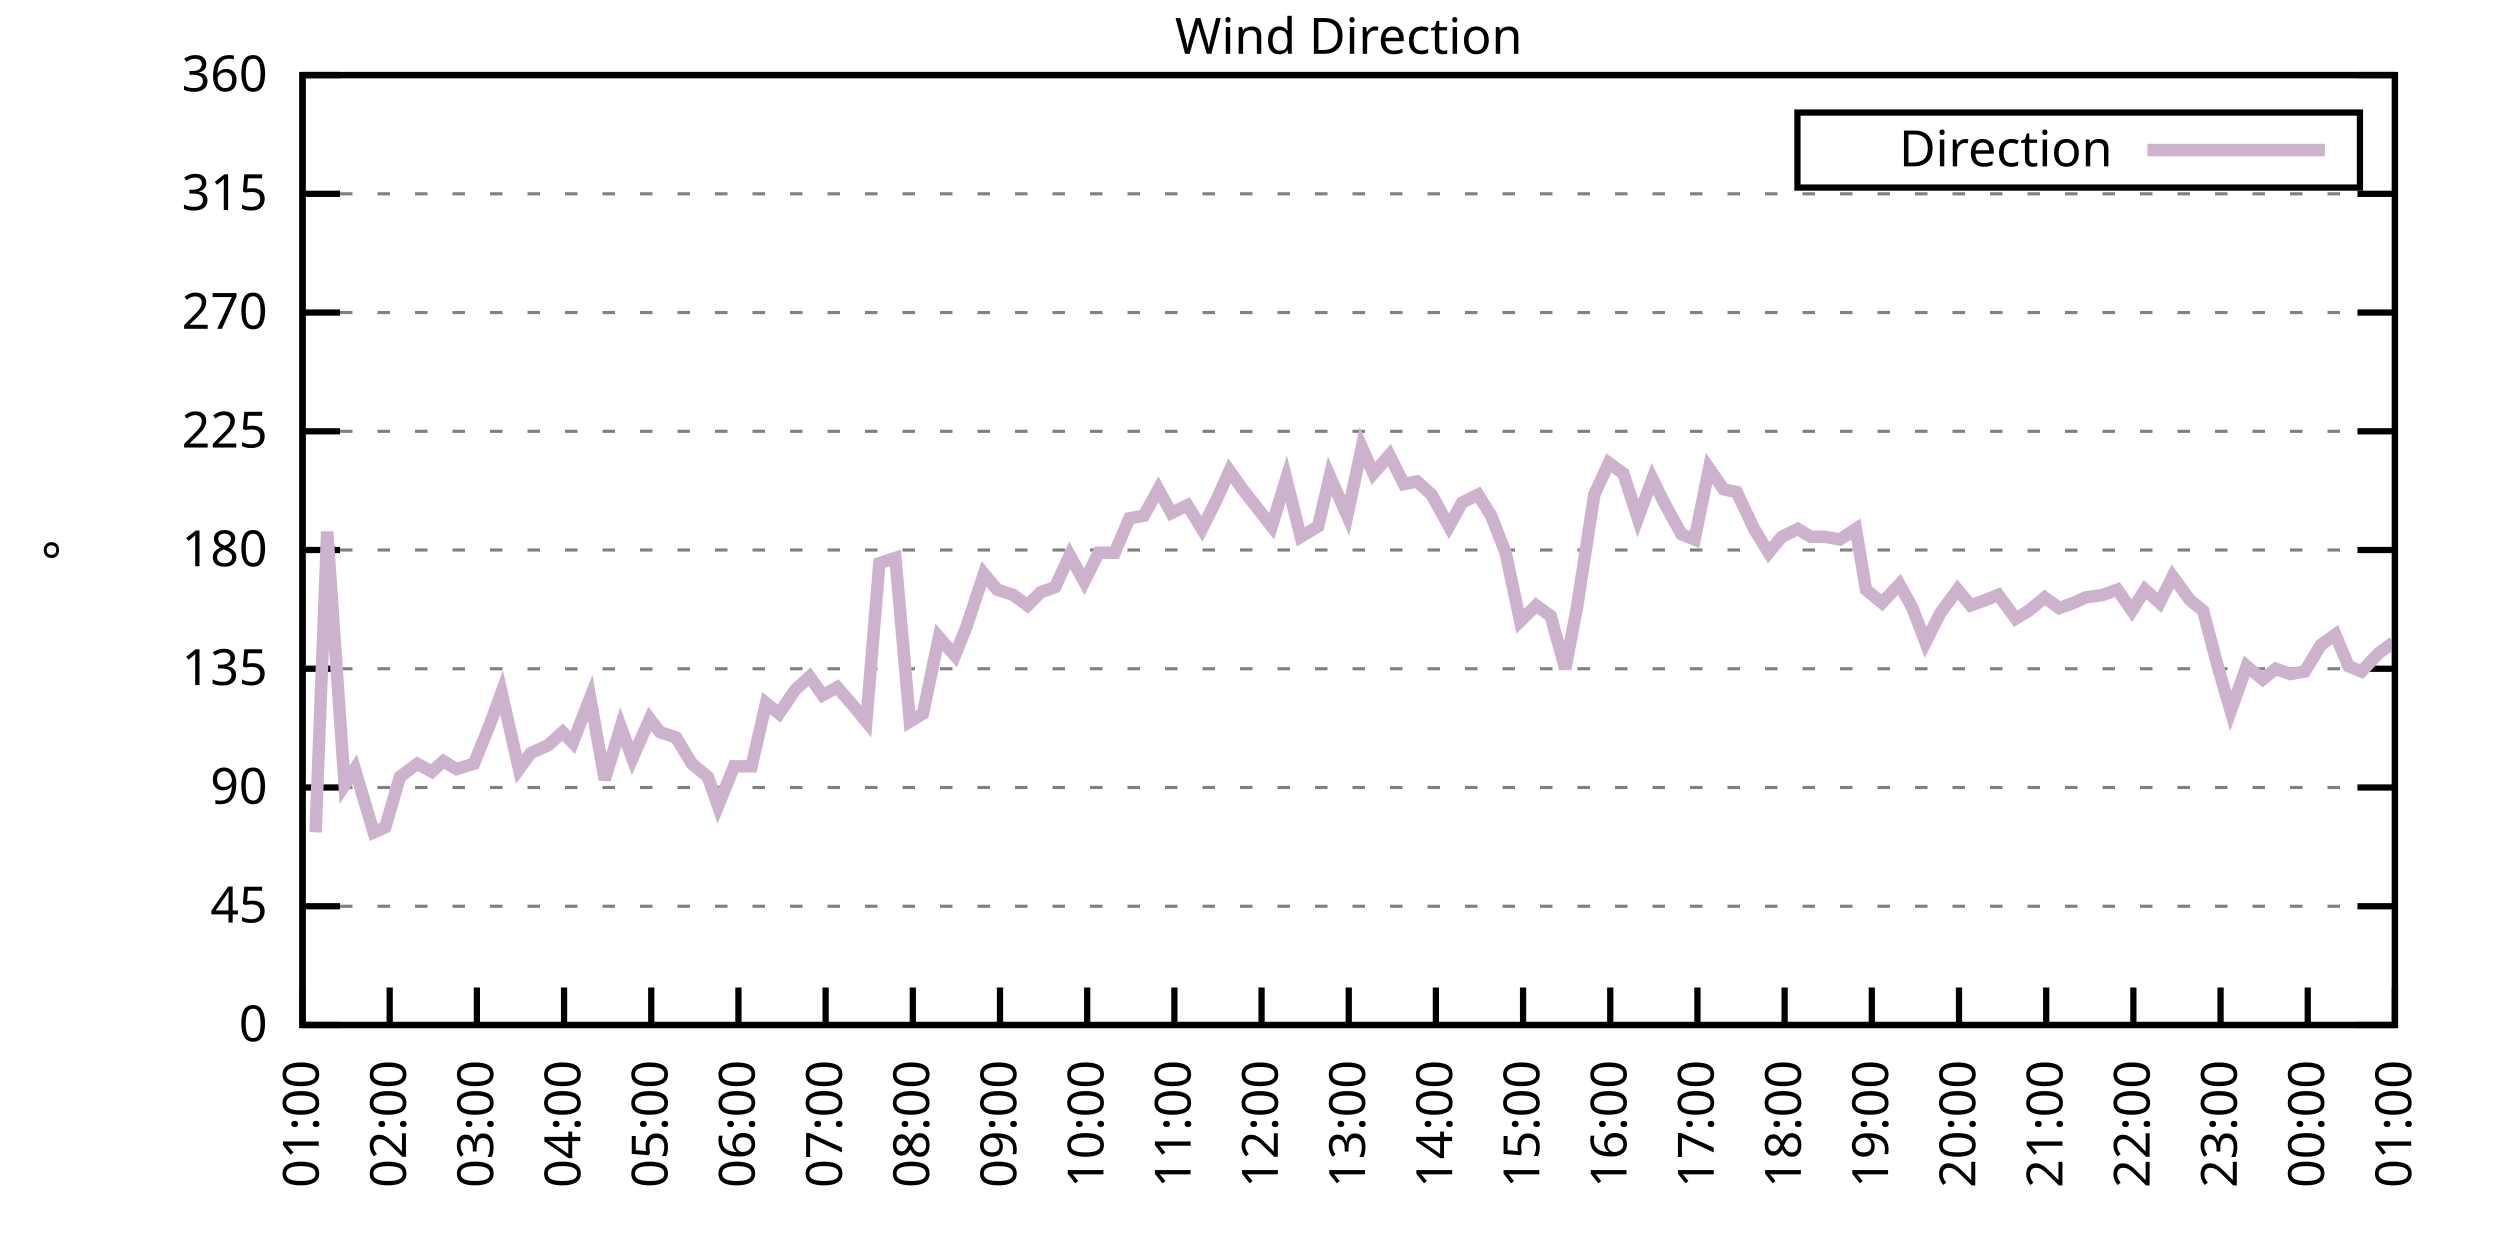
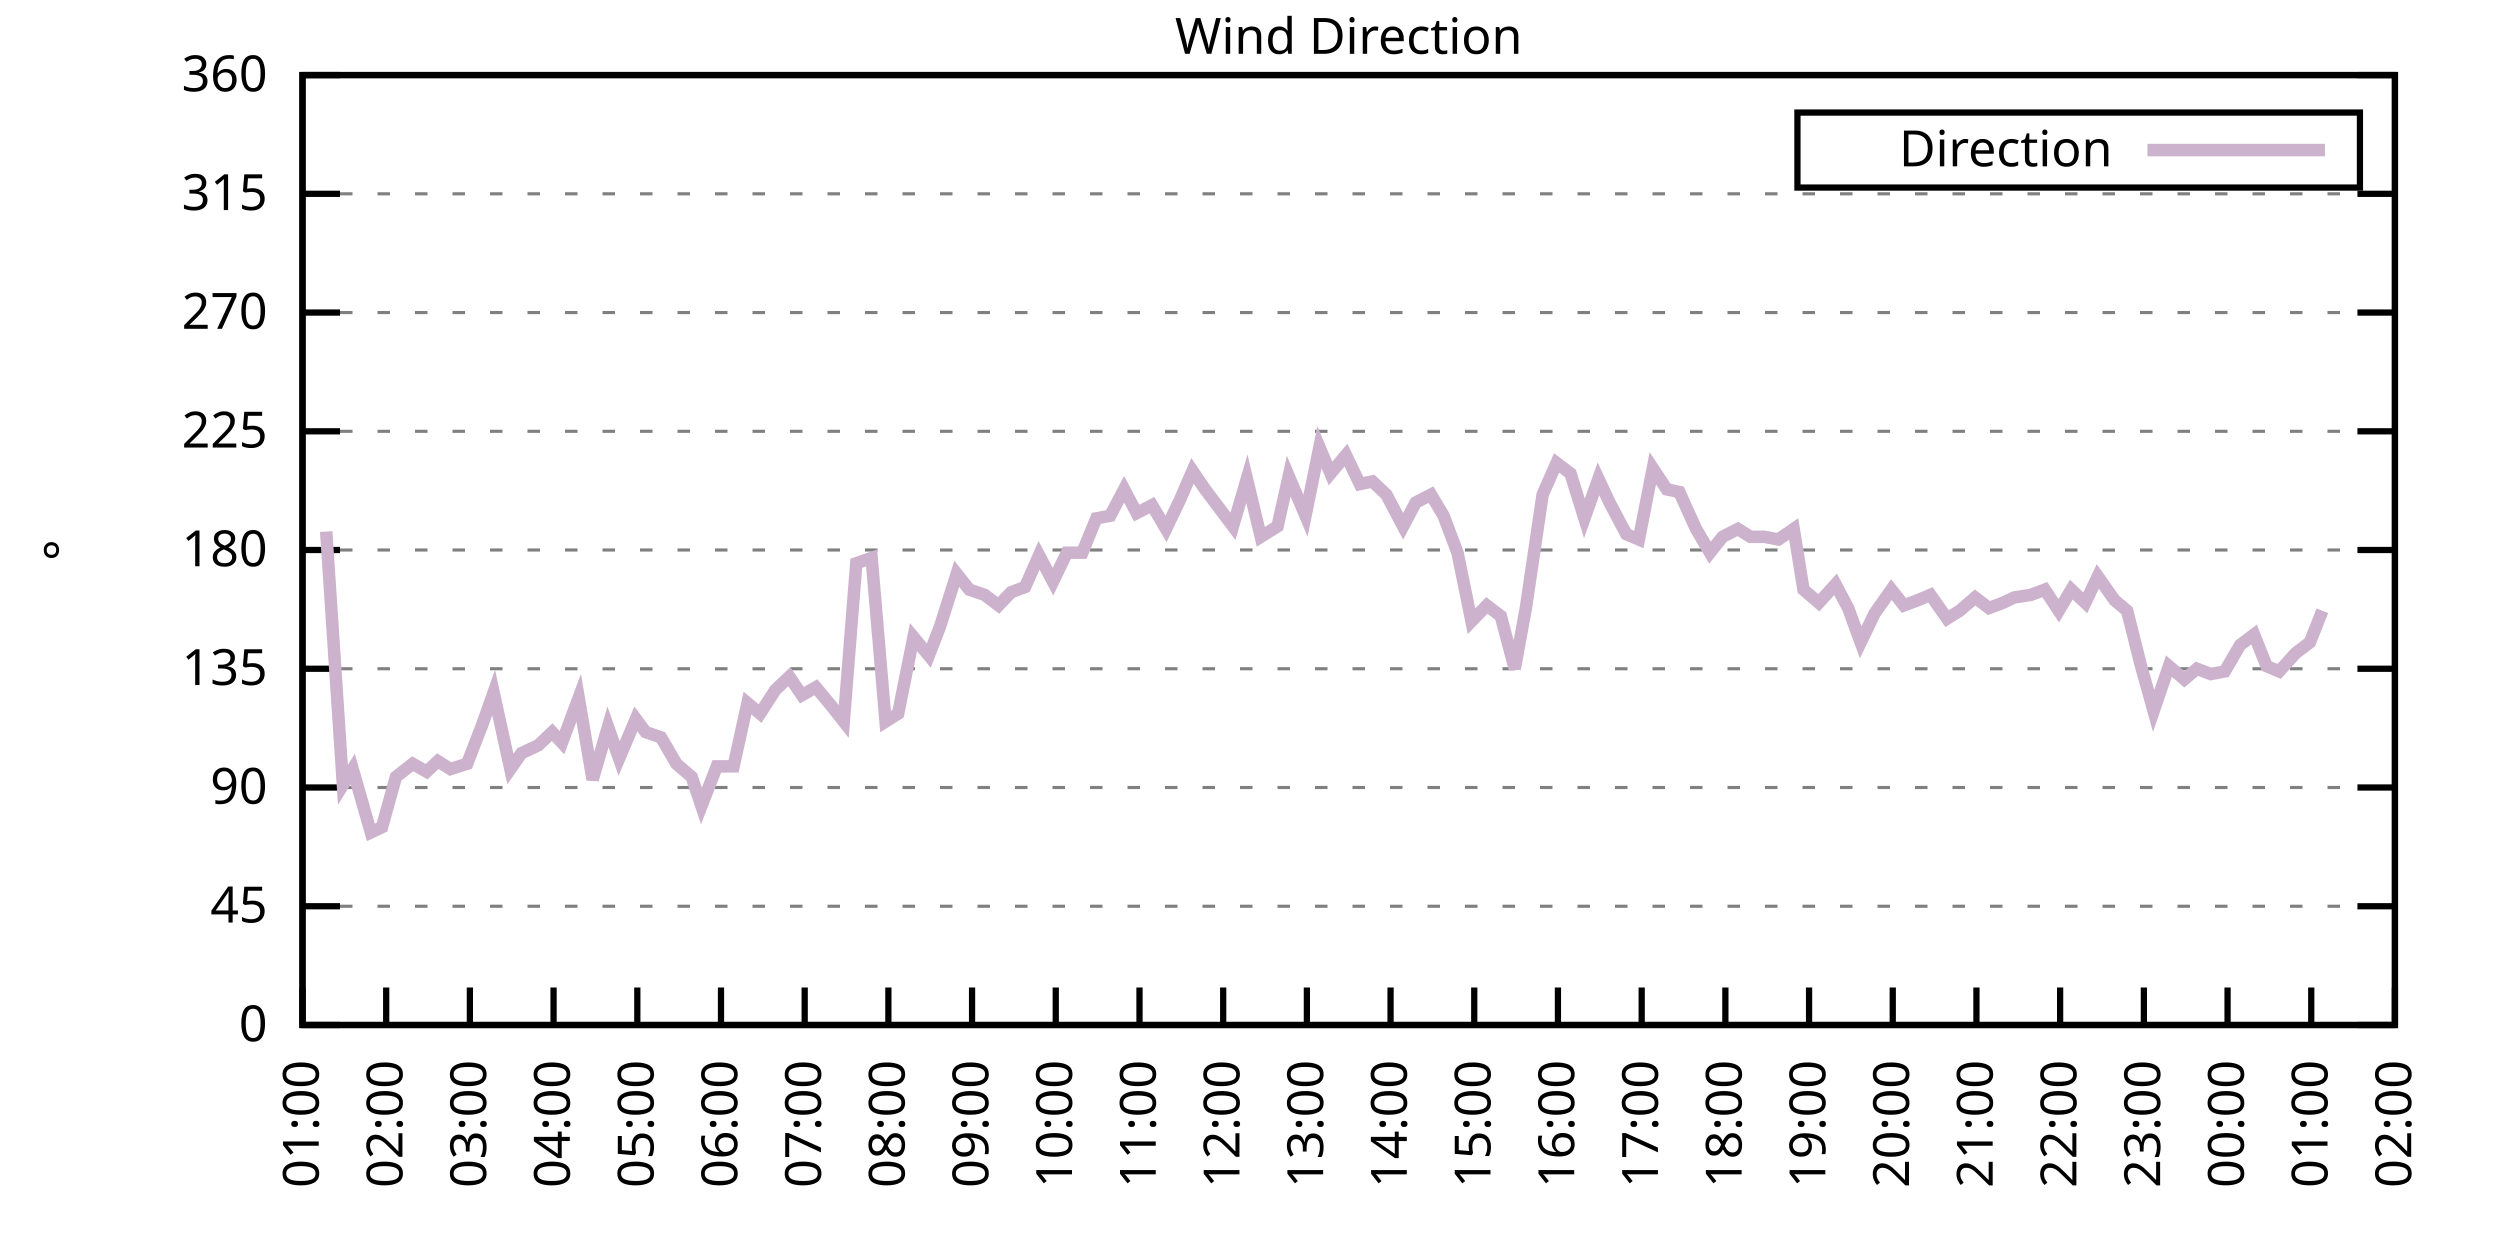
<svg xmlns="http://www.w3.org/2000/svg" xmlns:xlink="http://www.w3.org/1999/xlink" width="400" height="200" viewBox="0 0 400 200">
  <g id="gnuplot_canvas">
    <rect x="0" y="0" width="400" height="200" fill="none" />
    <defs>
      <circle id="gpDot" r="0.5" stroke-width="0.5" stroke="currentColor" />
      <path id="gpPt0" stroke-width="0.333" stroke="currentColor" d="M-1,0 h2 M0,-1 v2" />
      <path id="gpPt1" stroke-width="0.333" stroke="currentColor" d="M-1,-1 L1,1 M1,-1 L-1,1" />
      <path id="gpPt2" stroke-width="0.333" stroke="currentColor" d="M-1,0 L1,0 M0,-1 L0,1 M-1,-1 L1,1 M-1,1 L1,-1" />
      <rect id="gpPt3" stroke-width="0.333" stroke="currentColor" x="-1" y="-1" width="2" height="2" />
      <rect id="gpPt4" stroke-width="0.333" stroke="currentColor" fill="currentColor" x="-1" y="-1" width="2" height="2" />
      <circle id="gpPt5" stroke-width="0.333" stroke="currentColor" cx="0" cy="0" r="1" />
      <use xlink:href="#gpPt5" id="gpPt6" fill="currentColor" stroke="none" />
      <path id="gpPt7" stroke-width="0.333" stroke="currentColor" d="M0,-1.33 L-1.33,0.67 L1.33,0.67 z" />
      <use xlink:href="#gpPt7" id="gpPt8" fill="currentColor" stroke="none" />
      <use xlink:href="#gpPt7" id="gpPt9" stroke="currentColor" transform="rotate(180)" />
      <use xlink:href="#gpPt9" id="gpPt10" fill="currentColor" stroke="none" />
      <use xlink:href="#gpPt3" id="gpPt11" stroke="currentColor" transform="rotate(45)" />
      <use xlink:href="#gpPt11" id="gpPt12" fill="currentColor" stroke="none" />
      <path id="gpPt13" stroke-width="0.333" stroke="currentColor" d="M0,1.330 L1.265,0.411 L0.782,-1.067 L-0.782,-1.076 L-1.265,0.411 z" />
      <use xlink:href="#gpPt13" id="gpPt14" fill="currentColor" stroke="none" />
      <filter id="textbox" filterUnits="objectBoundingBox" x="0" y="0" height="1" width="1">
        <feFlood flood-color="white" flood-opacity="1" result="bgnd" />
        <feComposite in="SourceGraphic" in2="bgnd" operator="atop" />
      </filter>
      <filter id="greybox" filterUnits="objectBoundingBox" x="0" y="0" height="1" width="1">
        <feFlood flood-color="lightgrey" flood-opacity="1" result="grey" />
        <feComposite in="SourceGraphic" in2="grey" operator="atop" />
      </filter>
    </defs>
    <g fill="none" color="white" stroke="currentColor" stroke-width="1.00" stroke-linecap="butt" stroke-linejoin="miter">
</g>
    <g fill="none" color="black" stroke="currentColor" stroke-width="1.00" stroke-linecap="butt" stroke-linejoin="miter">
      <g stroke="none" shape-rendering="crispEdges">
        <polygon fill="rgb(255, 255, 255)" points="48.40,164.00 383.18,164.00 383.18,12.02 48.40,12.02 " />
      </g>
    </g>
    <g fill="none" color="black" stroke="currentColor" stroke-width="1.00" stroke-linecap="butt" stroke-linejoin="miter">
</g>
    <g fill="none" color="black" stroke="black" stroke-width="0.50" stroke-linecap="butt" stroke-linejoin="miter">
</g>
    <g fill="none" color="gray" stroke="currentColor" stroke-width="0.50" stroke-linecap="butt" stroke-linejoin="miter">
      <path stroke="gray" stroke-dasharray="2,4" class="gridline" d="M48.40,164.00 L383.19,164.00  " />
    </g>
    <g fill="none" color="gray" stroke="gray" stroke-width="1.00" stroke-linecap="butt" stroke-linejoin="miter">
</g>
    <g fill="none" color="black" stroke="currentColor" stroke-width="1.00" stroke-linecap="butt" stroke-linejoin="miter">
      <path stroke="black" d="M48.40,164.00 L54.40,164.00 M383.19,164.00 L377.19,164.00  " />
      <g transform="translate(42.80,166.60)" stroke="none" fill="black" font-family="Sans" font-size="8.00" text-anchor="end">
        <text>
          <tspan font-family="Sans"> 0</tspan>
        </text>
      </g>
    </g>
    <g fill="none" color="black" stroke="currentColor" stroke-width="1.00" stroke-linecap="butt" stroke-linejoin="miter">
</g>
    <g fill="none" color="black" stroke="black" stroke-width="0.50" stroke-linecap="butt" stroke-linejoin="miter">
</g>
    <g fill="none" color="gray" stroke="currentColor" stroke-width="0.50" stroke-linecap="butt" stroke-linejoin="miter">
      <path stroke="gray" stroke-dasharray="2,4" class="gridline" d="M48.40,145.00 L383.19,145.00  " />
    </g>
    <g fill="none" color="gray" stroke="gray" stroke-width="1.00" stroke-linecap="butt" stroke-linejoin="miter">
</g>
    <g fill="none" color="black" stroke="currentColor" stroke-width="1.00" stroke-linecap="butt" stroke-linejoin="miter">
      <path stroke="black" d="M48.40,145.00 L54.40,145.00 M383.19,145.00 L377.19,145.00  " />
      <g transform="translate(42.80,147.60)" stroke="none" fill="black" font-family="Sans" font-size="8.00" text-anchor="end">
        <text>
          <tspan font-family="Sans"> 45</tspan>
        </text>
      </g>
    </g>
    <g fill="none" color="black" stroke="currentColor" stroke-width="1.00" stroke-linecap="butt" stroke-linejoin="miter">
</g>
    <g fill="none" color="black" stroke="black" stroke-width="0.50" stroke-linecap="butt" stroke-linejoin="miter">
</g>
    <g fill="none" color="gray" stroke="currentColor" stroke-width="0.50" stroke-linecap="butt" stroke-linejoin="miter">
      <path stroke="gray" stroke-dasharray="2,4" class="gridline" d="M48.40,126.00 L383.19,126.00  " />
    </g>
    <g fill="none" color="gray" stroke="gray" stroke-width="1.00" stroke-linecap="butt" stroke-linejoin="miter">
</g>
    <g fill="none" color="black" stroke="currentColor" stroke-width="1.00" stroke-linecap="butt" stroke-linejoin="miter">
      <path stroke="black" d="M48.40,126.00 L54.40,126.00 M383.19,126.00 L377.19,126.00  " />
      <g transform="translate(42.80,128.60)" stroke="none" fill="black" font-family="Sans" font-size="8.00" text-anchor="end">
        <text>
          <tspan font-family="Sans"> 90</tspan>
        </text>
      </g>
    </g>
    <g fill="none" color="black" stroke="currentColor" stroke-width="1.00" stroke-linecap="butt" stroke-linejoin="miter">
</g>
    <g fill="none" color="black" stroke="black" stroke-width="0.50" stroke-linecap="butt" stroke-linejoin="miter">
</g>
    <g fill="none" color="gray" stroke="currentColor" stroke-width="0.50" stroke-linecap="butt" stroke-linejoin="miter">
      <path stroke="gray" stroke-dasharray="2,4" class="gridline" d="M48.40,107.00 L383.19,107.00  " />
    </g>
    <g fill="none" color="gray" stroke="gray" stroke-width="1.00" stroke-linecap="butt" stroke-linejoin="miter">
</g>
    <g fill="none" color="black" stroke="currentColor" stroke-width="1.00" stroke-linecap="butt" stroke-linejoin="miter">
      <path stroke="black" d="M48.40,107.00 L54.40,107.00 M383.19,107.00 L377.19,107.00  " />
      <g transform="translate(42.80,109.60)" stroke="none" fill="black" font-family="Sans" font-size="8.00" text-anchor="end">
        <text>
          <tspan font-family="Sans"> 135</tspan>
        </text>
      </g>
    </g>
    <g fill="none" color="black" stroke="currentColor" stroke-width="1.00" stroke-linecap="butt" stroke-linejoin="miter">
</g>
    <g fill="none" color="black" stroke="black" stroke-width="0.50" stroke-linecap="butt" stroke-linejoin="miter">
</g>
    <g fill="none" color="gray" stroke="currentColor" stroke-width="0.50" stroke-linecap="butt" stroke-linejoin="miter">
      <path stroke="gray" stroke-dasharray="2,4" class="gridline" d="M48.40,88.00 L383.19,88.00  " />
    </g>
    <g fill="none" color="gray" stroke="gray" stroke-width="1.00" stroke-linecap="butt" stroke-linejoin="miter">
</g>
    <g fill="none" color="black" stroke="currentColor" stroke-width="1.00" stroke-linecap="butt" stroke-linejoin="miter">
      <path stroke="black" d="M48.40,88.00 L54.40,88.00 M383.19,88.00 L377.19,88.00  " />
      <g transform="translate(42.80,90.60)" stroke="none" fill="black" font-family="Sans" font-size="8.00" text-anchor="end">
        <text>
          <tspan font-family="Sans"> 180</tspan>
        </text>
      </g>
    </g>
    <g fill="none" color="black" stroke="currentColor" stroke-width="1.00" stroke-linecap="butt" stroke-linejoin="miter">
</g>
    <g fill="none" color="black" stroke="black" stroke-width="0.50" stroke-linecap="butt" stroke-linejoin="miter">
</g>
    <g fill="none" color="gray" stroke="currentColor" stroke-width="0.50" stroke-linecap="butt" stroke-linejoin="miter">
      <path stroke="gray" stroke-dasharray="2,4" class="gridline" d="M48.40,69.01 L383.19,69.01  " />
    </g>
    <g fill="none" color="gray" stroke="gray" stroke-width="1.00" stroke-linecap="butt" stroke-linejoin="miter">
</g>
    <g fill="none" color="black" stroke="currentColor" stroke-width="1.00" stroke-linecap="butt" stroke-linejoin="miter">
      <path stroke="black" d="M48.40,69.01 L54.40,69.01 M383.19,69.01 L377.19,69.01  " />
      <g transform="translate(42.80,71.61)" stroke="none" fill="black" font-family="Sans" font-size="8.00" text-anchor="end">
        <text>
          <tspan font-family="Sans"> 225</tspan>
        </text>
      </g>
    </g>
    <g fill="none" color="black" stroke="currentColor" stroke-width="1.00" stroke-linecap="butt" stroke-linejoin="miter">
</g>
    <g fill="none" color="black" stroke="black" stroke-width="0.50" stroke-linecap="butt" stroke-linejoin="miter">
</g>
    <g fill="none" color="gray" stroke="currentColor" stroke-width="0.50" stroke-linecap="butt" stroke-linejoin="miter">
      <path stroke="gray" stroke-dasharray="2,4" class="gridline" d="M48.40,50.01 L383.19,50.01  " />
    </g>
    <g fill="none" color="gray" stroke="gray" stroke-width="1.00" stroke-linecap="butt" stroke-linejoin="miter">
</g>
    <g fill="none" color="black" stroke="currentColor" stroke-width="1.00" stroke-linecap="butt" stroke-linejoin="miter">
      <path stroke="black" d="M48.40,50.01 L54.40,50.01 M383.19,50.01 L377.19,50.01  " />
      <g transform="translate(42.80,52.61)" stroke="none" fill="black" font-family="Sans" font-size="8.00" text-anchor="end">
        <text>
          <tspan font-family="Sans"> 270</tspan>
        </text>
      </g>
    </g>
    <g fill="none" color="black" stroke="currentColor" stroke-width="1.00" stroke-linecap="butt" stroke-linejoin="miter">
</g>
    <g fill="none" color="black" stroke="black" stroke-width="0.50" stroke-linecap="butt" stroke-linejoin="miter">
</g>
    <g fill="none" color="gray" stroke="currentColor" stroke-width="0.50" stroke-linecap="butt" stroke-linejoin="miter">
      <path stroke="gray" stroke-dasharray="2,4" class="gridline" d="M48.40,31.01 L383.19,31.01  " />
    </g>
    <g fill="none" color="gray" stroke="gray" stroke-width="1.00" stroke-linecap="butt" stroke-linejoin="miter">
</g>
    <g fill="none" color="black" stroke="currentColor" stroke-width="1.00" stroke-linecap="butt" stroke-linejoin="miter">
      <path stroke="black" d="M48.40,31.01 L54.40,31.01 M383.19,31.01 L377.19,31.01  " />
      <g transform="translate(42.80,33.61)" stroke="none" fill="black" font-family="Sans" font-size="8.00" text-anchor="end">
        <text>
          <tspan font-family="Sans"> 315</tspan>
        </text>
      </g>
    </g>
    <g fill="none" color="black" stroke="currentColor" stroke-width="1.00" stroke-linecap="butt" stroke-linejoin="miter">
</g>
    <g fill="none" color="black" stroke="black" stroke-width="0.50" stroke-linecap="butt" stroke-linejoin="miter">
</g>
    <g fill="none" color="gray" stroke="currentColor" stroke-width="0.50" stroke-linecap="butt" stroke-linejoin="miter">
      <path stroke="gray" stroke-dasharray="2,4" class="gridline" d="M48.40,12.01 L383.19,12.01  " />
    </g>
    <g fill="none" color="gray" stroke="gray" stroke-width="1.00" stroke-linecap="butt" stroke-linejoin="miter">
</g>
    <g fill="none" color="black" stroke="currentColor" stroke-width="1.00" stroke-linecap="butt" stroke-linejoin="miter">
      <path stroke="black" d="M48.40,12.01 L54.40,12.01 M383.19,12.01 L377.19,12.01  " />
      <g transform="translate(42.80,14.61)" stroke="none" fill="black" font-family="Sans" font-size="8.00" text-anchor="end">
        <text>
          <tspan font-family="Sans"> 360</tspan>
        </text>
      </g>
    </g>
    <g fill="none" color="black" stroke="currentColor" stroke-width="1.00" stroke-linecap="butt" stroke-linejoin="miter">
      <path stroke="black" d="M48.40,164.00 L48.40,158.00  " />
      <g transform="translate(51.00,169.60) rotate(270.00)" stroke="none" fill="black" font-family="Sans" font-size="8.00" text-anchor="end">
        <text>
          <tspan font-family="Sans">01:00</tspan>
        </text>
      </g>
    </g>
    <g fill="none" color="black" stroke="currentColor" stroke-width="1.00" stroke-linecap="butt" stroke-linejoin="miter">
-       <path stroke="black" d="M62.35,164.00 L62.35,158.00  " />
-       <g transform="translate(64.95,169.60) rotate(270.00)" stroke="none" fill="black" font-family="Sans" font-size="8.00" text-anchor="end">
+       <path stroke="black" d="M61.79,164.00 L61.79,158.00  " />
+       <g transform="translate(64.39,169.60) rotate(270.00)" stroke="none" fill="black" font-family="Sans" font-size="8.00" text-anchor="end">
        <text>
          <tspan font-family="Sans">02:00</tspan>
        </text>
      </g>
    </g>
    <g fill="none" color="black" stroke="currentColor" stroke-width="1.00" stroke-linecap="butt" stroke-linejoin="miter">
-       <path stroke="black" d="M76.30,164.00 L76.30,158.00  " />
-       <g transform="translate(78.90,169.60) rotate(270.00)" stroke="none" fill="black" font-family="Sans" font-size="8.00" text-anchor="end">
+       <path stroke="black" d="M75.18,164.00 L75.18,158.00  " />
+       <g transform="translate(77.78,169.60) rotate(270.00)" stroke="none" fill="black" font-family="Sans" font-size="8.00" text-anchor="end">
        <text>
          <tspan font-family="Sans">03:00</tspan>
        </text>
      </g>
    </g>
    <g fill="none" color="black" stroke="currentColor" stroke-width="1.00" stroke-linecap="butt" stroke-linejoin="miter">
-       <path stroke="black" d="M90.25,164.00 L90.25,158.00  " />
-       <g transform="translate(92.85,169.60) rotate(270.00)" stroke="none" fill="black" font-family="Sans" font-size="8.00" text-anchor="end">
+       <path stroke="black" d="M88.57,164.00 L88.57,158.00  " />
+       <g transform="translate(91.17,169.60) rotate(270.00)" stroke="none" fill="black" font-family="Sans" font-size="8.00" text-anchor="end">
        <text>
          <tspan font-family="Sans">04:00</tspan>
        </text>
      </g>
    </g>
    <g fill="none" color="black" stroke="currentColor" stroke-width="1.00" stroke-linecap="butt" stroke-linejoin="miter">
-       <path stroke="black" d="M104.20,164.00 L104.20,158.00  " />
-       <g transform="translate(106.80,169.60) rotate(270.00)" stroke="none" fill="black" font-family="Sans" font-size="8.00" text-anchor="end">
+       <path stroke="black" d="M101.97,164.00 L101.97,158.00  " />
+       <g transform="translate(104.57,169.60) rotate(270.00)" stroke="none" fill="black" font-family="Sans" font-size="8.00" text-anchor="end">
        <text>
          <tspan font-family="Sans">05:00</tspan>
        </text>
      </g>
    </g>
    <g fill="none" color="black" stroke="currentColor" stroke-width="1.00" stroke-linecap="butt" stroke-linejoin="miter">
-       <path stroke="black" d="M118.15,164.00 L118.15,158.00  " />
-       <g transform="translate(120.75,169.60) rotate(270.00)" stroke="none" fill="black" font-family="Sans" font-size="8.00" text-anchor="end">
+       <path stroke="black" d="M115.36,164.00 L115.36,158.00  " />
+       <g transform="translate(117.96,169.60) rotate(270.00)" stroke="none" fill="black" font-family="Sans" font-size="8.00" text-anchor="end">
        <text>
          <tspan font-family="Sans">06:00</tspan>
        </text>
      </g>
    </g>
    <g fill="none" color="black" stroke="currentColor" stroke-width="1.00" stroke-linecap="butt" stroke-linejoin="miter">
-       <path stroke="black" d="M132.10,164.00 L132.10,158.00  " />
-       <g transform="translate(134.70,169.60) rotate(270.00)" stroke="none" fill="black" font-family="Sans" font-size="8.00" text-anchor="end">
+       <path stroke="black" d="M128.75,164.00 L128.75,158.00  " />
+       <g transform="translate(131.35,169.60) rotate(270.00)" stroke="none" fill="black" font-family="Sans" font-size="8.00" text-anchor="end">
        <text>
          <tspan font-family="Sans">07:00</tspan>
        </text>
      </g>
    </g>
    <g fill="none" color="black" stroke="currentColor" stroke-width="1.00" stroke-linecap="butt" stroke-linejoin="miter">
-       <path stroke="black" d="M146.05,164.00 L146.05,158.00  " />
-       <g transform="translate(148.65,169.60) rotate(270.00)" stroke="none" fill="black" font-family="Sans" font-size="8.00" text-anchor="end">
+       <path stroke="black" d="M142.14,164.00 L142.14,158.00  " />
+       <g transform="translate(144.74,169.60) rotate(270.00)" stroke="none" fill="black" font-family="Sans" font-size="8.00" text-anchor="end">
        <text>
          <tspan font-family="Sans">08:00</tspan>
        </text>
      </g>
    </g>
    <g fill="none" color="black" stroke="currentColor" stroke-width="1.00" stroke-linecap="butt" stroke-linejoin="miter">
-       <path stroke="black" d="M160.00,164.00 L160.00,158.00  " />
-       <g transform="translate(162.60,169.60) rotate(270.00)" stroke="none" fill="black" font-family="Sans" font-size="8.00" text-anchor="end">
+       <path stroke="black" d="M155.53,164.00 L155.53,158.00  " />
+       <g transform="translate(158.13,169.60) rotate(270.00)" stroke="none" fill="black" font-family="Sans" font-size="8.00" text-anchor="end">
        <text>
          <tspan font-family="Sans">09:00</tspan>
        </text>
      </g>
    </g>
    <g fill="none" color="black" stroke="currentColor" stroke-width="1.00" stroke-linecap="butt" stroke-linejoin="miter">
-       <path stroke="black" d="M173.95,164.00 L173.95,158.00  " />
-       <g transform="translate(176.55,169.60) rotate(270.00)" stroke="none" fill="black" font-family="Sans" font-size="8.00" text-anchor="end">
+       <path stroke="black" d="M168.92,164.00 L168.92,158.00  " />
+       <g transform="translate(171.52,169.60) rotate(270.00)" stroke="none" fill="black" font-family="Sans" font-size="8.00" text-anchor="end">
        <text>
          <tspan font-family="Sans">10:00</tspan>
        </text>
      </g>
    </g>
    <g fill="none" color="black" stroke="currentColor" stroke-width="1.00" stroke-linecap="butt" stroke-linejoin="miter">
-       <path stroke="black" d="M187.90,164.00 L187.90,158.00  " />
-       <g transform="translate(190.50,169.60) rotate(270.00)" stroke="none" fill="black" font-family="Sans" font-size="8.00" text-anchor="end">
+       <path stroke="black" d="M182.32,164.00 L182.32,158.00  " />
+       <g transform="translate(184.92,169.60) rotate(270.00)" stroke="none" fill="black" font-family="Sans" font-size="8.00" text-anchor="end">
        <text>
          <tspan font-family="Sans">11:00</tspan>
        </text>
      </g>
    </g>
    <g fill="none" color="black" stroke="currentColor" stroke-width="1.00" stroke-linecap="butt" stroke-linejoin="miter">
-       <path stroke="black" d="M201.85,164.00 L201.85,158.00  " />
-       <g transform="translate(204.45,169.60) rotate(270.00)" stroke="none" fill="black" font-family="Sans" font-size="8.00" text-anchor="end">
+       <path stroke="black" d="M195.71,164.00 L195.71,158.00  " />
+       <g transform="translate(198.31,169.60) rotate(270.00)" stroke="none" fill="black" font-family="Sans" font-size="8.00" text-anchor="end">
        <text>
          <tspan font-family="Sans">12:00</tspan>
        </text>
      </g>
    </g>
    <g fill="none" color="black" stroke="currentColor" stroke-width="1.00" stroke-linecap="butt" stroke-linejoin="miter">
-       <path stroke="black" d="M215.80,164.00 L215.80,158.00  " />
-       <g transform="translate(218.40,169.60) rotate(270.00)" stroke="none" fill="black" font-family="Sans" font-size="8.00" text-anchor="end">
+       <path stroke="black" d="M209.10,164.00 L209.10,158.00  " />
+       <g transform="translate(211.70,169.60) rotate(270.00)" stroke="none" fill="black" font-family="Sans" font-size="8.00" text-anchor="end">
        <text>
          <tspan font-family="Sans">13:00</tspan>
        </text>
      </g>
    </g>
    <g fill="none" color="black" stroke="currentColor" stroke-width="1.00" stroke-linecap="butt" stroke-linejoin="miter">
-       <path stroke="black" d="M229.74,164.00 L229.74,158.00  " />
-       <g transform="translate(232.34,169.60) rotate(270.00)" stroke="none" fill="black" font-family="Sans" font-size="8.00" text-anchor="end">
+       <path stroke="black" d="M222.49,164.00 L222.49,158.00  " />
+       <g transform="translate(225.09,169.60) rotate(270.00)" stroke="none" fill="black" font-family="Sans" font-size="8.00" text-anchor="end">
        <text>
          <tspan font-family="Sans">14:00</tspan>
        </text>
      </g>
    </g>
    <g fill="none" color="black" stroke="currentColor" stroke-width="1.00" stroke-linecap="butt" stroke-linejoin="miter">
-       <path stroke="black" d="M243.69,164.00 L243.69,158.00  " />
-       <g transform="translate(246.29,169.60) rotate(270.00)" stroke="none" fill="black" font-family="Sans" font-size="8.00" text-anchor="end">
+       <path stroke="black" d="M235.88,164.00 L235.88,158.00  " />
+       <g transform="translate(238.48,169.60) rotate(270.00)" stroke="none" fill="black" font-family="Sans" font-size="8.00" text-anchor="end">
        <text>
          <tspan font-family="Sans">15:00</tspan>
        </text>
      </g>
    </g>
    <g fill="none" color="black" stroke="currentColor" stroke-width="1.00" stroke-linecap="butt" stroke-linejoin="miter">
-       <path stroke="black" d="M257.64,164.00 L257.64,158.00  " />
-       <g transform="translate(260.24,169.60) rotate(270.00)" stroke="none" fill="black" font-family="Sans" font-size="8.00" text-anchor="end">
+       <path stroke="black" d="M249.27,164.00 L249.27,158.00  " />
+       <g transform="translate(251.87,169.60) rotate(270.00)" stroke="none" fill="black" font-family="Sans" font-size="8.00" text-anchor="end">
        <text>
          <tspan font-family="Sans">16:00</tspan>
        </text>
      </g>
    </g>
    <g fill="none" color="black" stroke="currentColor" stroke-width="1.00" stroke-linecap="butt" stroke-linejoin="miter">
-       <path stroke="black" d="M271.59,164.00 L271.59,158.00  " />
-       <g transform="translate(274.19,169.60) rotate(270.00)" stroke="none" fill="black" font-family="Sans" font-size="8.00" text-anchor="end">
+       <path stroke="black" d="M262.67,164.00 L262.67,158.00  " />
+       <g transform="translate(265.27,169.60) rotate(270.00)" stroke="none" fill="black" font-family="Sans" font-size="8.00" text-anchor="end">
        <text>
          <tspan font-family="Sans">17:00</tspan>
        </text>
      </g>
    </g>
    <g fill="none" color="black" stroke="currentColor" stroke-width="1.00" stroke-linecap="butt" stroke-linejoin="miter">
-       <path stroke="black" d="M285.54,164.00 L285.54,158.00  " />
-       <g transform="translate(288.14,169.60) rotate(270.00)" stroke="none" fill="black" font-family="Sans" font-size="8.00" text-anchor="end">
+       <path stroke="black" d="M276.06,164.00 L276.06,158.00  " />
+       <g transform="translate(278.66,169.60) rotate(270.00)" stroke="none" fill="black" font-family="Sans" font-size="8.00" text-anchor="end">
        <text>
          <tspan font-family="Sans">18:00</tspan>
        </text>
      </g>
    </g>
    <g fill="none" color="black" stroke="currentColor" stroke-width="1.00" stroke-linecap="butt" stroke-linejoin="miter">
-       <path stroke="black" d="M299.49,164.00 L299.49,158.00  " />
-       <g transform="translate(302.09,169.60) rotate(270.00)" stroke="none" fill="black" font-family="Sans" font-size="8.00" text-anchor="end">
+       <path stroke="black" d="M289.45,164.00 L289.45,158.00  " />
+       <g transform="translate(292.05,169.60) rotate(270.00)" stroke="none" fill="black" font-family="Sans" font-size="8.00" text-anchor="end">
        <text>
          <tspan font-family="Sans">19:00</tspan>
        </text>
      </g>
    </g>
    <g fill="none" color="black" stroke="currentColor" stroke-width="1.00" stroke-linecap="butt" stroke-linejoin="miter">
-       <path stroke="black" d="M313.44,164.00 L313.44,158.00  " />
-       <g transform="translate(316.04,169.60) rotate(270.00)" stroke="none" fill="black" font-family="Sans" font-size="8.00" text-anchor="end">
+       <path stroke="black" d="M302.84,164.00 L302.84,158.00  " />
+       <g transform="translate(305.44,169.60) rotate(270.00)" stroke="none" fill="black" font-family="Sans" font-size="8.00" text-anchor="end">
        <text>
          <tspan font-family="Sans">20:00</tspan>
        </text>
      </g>
    </g>
    <g fill="none" color="black" stroke="currentColor" stroke-width="1.00" stroke-linecap="butt" stroke-linejoin="miter">
-       <path stroke="black" d="M327.39,164.00 L327.39,158.00  " />
-       <g transform="translate(329.99,169.60) rotate(270.00)" stroke="none" fill="black" font-family="Sans" font-size="8.00" text-anchor="end">
+       <path stroke="black" d="M316.23,164.00 L316.23,158.00  " />
+       <g transform="translate(318.83,169.60) rotate(270.00)" stroke="none" fill="black" font-family="Sans" font-size="8.00" text-anchor="end">
        <text>
          <tspan font-family="Sans">21:00</tspan>
        </text>
      </g>
    </g>
    <g fill="none" color="black" stroke="currentColor" stroke-width="1.00" stroke-linecap="butt" stroke-linejoin="miter">
-       <path stroke="black" d="M341.34,164.00 L341.34,158.00  " />
-       <g transform="translate(343.94,169.60) rotate(270.00)" stroke="none" fill="black" font-family="Sans" font-size="8.00" text-anchor="end">
+       <path stroke="black" d="M329.62,164.00 L329.62,158.00  " />
+       <g transform="translate(332.22,169.60) rotate(270.00)" stroke="none" fill="black" font-family="Sans" font-size="8.00" text-anchor="end">
        <text>
          <tspan font-family="Sans">22:00</tspan>
        </text>
      </g>
    </g>
    <g fill="none" color="black" stroke="currentColor" stroke-width="1.00" stroke-linecap="butt" stroke-linejoin="miter">
-       <path stroke="black" d="M355.29,164.00 L355.29,158.00  " />
-       <g transform="translate(357.89,169.60) rotate(270.00)" stroke="none" fill="black" font-family="Sans" font-size="8.00" text-anchor="end">
+       <path stroke="black" d="M343.02,164.00 L343.02,158.00  " />
+       <g transform="translate(345.62,169.60) rotate(270.00)" stroke="none" fill="black" font-family="Sans" font-size="8.00" text-anchor="end">
        <text>
          <tspan font-family="Sans">23:00</tspan>
        </text>
      </g>
    </g>
    <g fill="none" color="black" stroke="currentColor" stroke-width="1.00" stroke-linecap="butt" stroke-linejoin="miter">
-       <path stroke="black" d="M369.24,164.00 L369.24,158.00  " />
-       <g transform="translate(371.84,169.60) rotate(270.00)" stroke="none" fill="black" font-family="Sans" font-size="8.00" text-anchor="end">
+       <path stroke="black" d="M356.41,164.00 L356.41,158.00  " />
+       <g transform="translate(359.01,169.60) rotate(270.00)" stroke="none" fill="black" font-family="Sans" font-size="8.00" text-anchor="end">
        <text>
          <tspan font-family="Sans">00:00</tspan>
+         </text>
+       </g>
+     </g>
+     <g fill="none" color="black" stroke="currentColor" stroke-width="1.00" stroke-linecap="butt" stroke-linejoin="miter">
+       <path stroke="black" d="M369.80,164.00 L369.80,158.00  " />
+       <g transform="translate(372.40,169.60) rotate(270.00)" stroke="none" fill="black" font-family="Sans" font-size="8.00" text-anchor="end">
+         <text>
+           <tspan font-family="Sans">01:00</tspan>
        </text>
      </g>
    </g>
    <g fill="none" color="black" stroke="currentColor" stroke-width="1.00" stroke-linecap="butt" stroke-linejoin="miter">
      <path stroke="black" d="M383.19,164.00 L383.19,158.00  " />
      <g transform="translate(385.79,169.60) rotate(270.00)" stroke="none" fill="black" font-family="Sans" font-size="8.00" text-anchor="end">
        <text>
-           <tspan font-family="Sans">01:00</tspan>
+           <tspan font-family="Sans">02:00</tspan>
        </text>
      </g>
    </g>
    <g fill="none" color="black" stroke="currentColor" stroke-width="1.00" stroke-linecap="butt" stroke-linejoin="miter">
</g>
    <g fill="none" color="black" stroke="currentColor" stroke-width="1.00" stroke-linecap="butt" stroke-linejoin="miter">
      <path stroke="black" d="M48.40,12.01 L48.40,164.00 L383.19,164.00 L383.19,12.01 L48.40,12.01 Z  " />
    </g>
    <g fill="none" color="black" stroke="currentColor" stroke-width="1.00" stroke-linecap="butt" stroke-linejoin="miter">
</g>
    <g fill="none" color="black" stroke="currentColor" stroke-width="1.00" stroke-linecap="butt" stroke-linejoin="miter">
      <path stroke="black" d="M287.59,30.01 L287.59,18.01 L377.59,18.01 L377.59,30.01 L287.59,30.01 Z  " />
    </g>
    <g id="Wind_direction_plot_1">
      <g fill="none" color="white" stroke="black" stroke-width="2.00" stroke-linecap="butt" stroke-linejoin="miter">
</g>
      <g fill="none" color="black" stroke="currentColor" stroke-width="2.00" stroke-linecap="butt" stroke-linejoin="miter">
        <g transform="translate(337.99,26.61)" stroke="none" fill="black" font-family="Sans" font-size="8.00" text-anchor="end">
          <text>
            <tspan font-family="Sans">Direction</tspan>
          </text>
        </g>
      </g>
      <g fill="none" color="black" stroke="currentColor" stroke-width="2.00" stroke-linecap="butt" stroke-linejoin="miter">
-         <path stroke="rgb(204, 178, 204)" d="M343.59,24.01 L371.99,24.01 M50.49,133.18 L52.35,85.05 L55.14,125.58 L56.77,123.05 L59.79,133.18 L61.65,132.34   L63.98,124.31 L66.77,122.20 L69.09,123.47 L70.95,121.78 L73.04,123.05 L75.83,122.20 L78.39,115.87 L80.25,110.80   L83.04,123.05 L84.90,120.51 L87.69,119.25 L90.02,117.14 L91.64,118.83 L94.43,111.65 L96.76,124.74 L99.32,116.29   L101.18,121.36 L103.97,115.03 L105.59,117.14 L108.15,117.98 L110.71,122.20 L113.27,124.31 L114.89,128.96 L117.45,122.62   L120.24,122.62 L122.57,112.49 L124.66,114.18 L127.22,110.38 L129.54,108.27 L131.63,111.23 L133.96,109.96 L136.51,112.91   L138.61,115.45 L140.70,90.12 L143.26,89.27 L145.58,115.45 L147.67,114.18 L150.23,101.94 L152.79,104.89 L154.65,100.25   L157.44,91.80 L159.53,94.34 L162.09,95.18 L164.41,96.87 L166.51,94.76 L168.83,93.92 L171.16,88.85 L173.48,93.07   L175.81,88.43 L178.36,88.43 L180.69,82.94 L183.01,82.52 L185.34,78.29 L187.43,82.09 L189.99,80.83 L192.31,84.63   L194.64,79.98 L196.73,75.34 L198.82,78.29 L201.15,81.25 L203.47,84.21 L205.80,76.61 L208.12,85.89 L210.91,84.21   L212.77,76.18 L215.56,82.52 L217.89,71.54 L219.75,75.76 L222.30,72.81 L224.63,77.45 L226.72,77.03 L229.05,79.14   L231.84,84.21 L233.93,80.41 L236.49,79.14 L238.58,82.52 L240.90,88.43 L243.23,99.40 L245.79,96.87 L248.11,98.56   L250.44,107.00 L252.30,97.29 L255.09,79.14 L257.41,74.07 L259.74,75.76 L262.06,82.94 L264.39,76.61 L266.25,80.41   L269.04,85.47 L271.13,86.32 L273.45,74.92 L275.78,78.29 L277.87,78.72 L280.66,84.63 L282.99,88.43 L285.08,85.89   L287.64,84.63 L289.73,85.89 L292.05,85.89 L294.38,86.32 L296.94,84.63 L298.56,94.34 L301.12,96.45 L303.91,93.49   L306.00,97.29 L308.09,102.78 L310.42,98.14 L313.21,94.34 L315.30,96.87 L317.63,96.03 L319.72,95.18 L322.51,98.98   L324.60,97.72 L327.16,95.60 L329.48,97.29 L331.81,96.45 L333.67,95.60 L336.46,95.18 L338.78,94.34 L341.11,97.72   L343.20,94.34 L345.53,96.45 L347.62,92.23 L350.41,96.03 L352.50,97.72 L354.83,106.58 L356.92,113.76 L359.48,106.58   L362.03,108.69 L364.13,107.00 L366.45,107.85 L368.78,107.43 L371.33,103.20 L373.66,101.52 L375.75,106.58 L377.84,107.43   L380.63,104.47 L382.96,102.78  " />
+         <path stroke="rgb(204, 178, 204)" d="M343.59,24.01 L371.99,24.01 M52.19,85.05 L54.87,125.58 L56.43,123.05 L59.34,133.18 L61.12,132.34 L63.35,124.31   L66.03,122.20 L68.26,123.47 L70.05,121.78 L72.06,123.05 L74.74,122.20 L77.19,115.87 L78.98,110.80 L81.66,123.05   L83.44,120.51 L86.12,119.25 L88.35,117.14 L89.91,118.83 L92.59,111.65 L94.82,124.74 L97.28,116.29 L99.06,121.36   L101.74,115.03 L103.31,117.14 L105.76,117.98 L108.22,122.20 L110.67,124.31 L112.23,128.96 L114.69,122.62 L117.37,122.62   L119.60,112.49 L121.61,114.18 L124.06,110.38 L126.29,108.27 L128.30,111.23 L130.54,109.96 L132.99,112.91 L135.00,115.45   L137.01,90.12 L139.46,89.27 L141.69,115.45 L143.70,114.18 L146.16,101.94 L148.61,104.89 L150.40,100.25 L153.08,91.80   L155.09,94.34 L157.54,95.18 L159.77,96.87 L161.78,94.76 L164.01,93.92 L166.25,88.85 L168.48,93.07 L170.71,88.43   L173.17,88.43 L175.40,82.94 L177.63,82.52 L179.86,78.29 L181.87,82.09 L184.32,80.83 L186.56,84.63 L188.79,79.98   L190.80,75.34 L192.81,78.29 L195.04,81.25 L197.27,84.21 L199.50,76.61 L201.73,85.89 L204.41,84.21 L206.20,76.18   L208.88,82.52 L211.11,71.54 L212.89,75.76 L215.35,72.81 L217.58,77.45 L219.59,77.03 L221.82,79.14 L224.50,84.21   L226.51,80.41 L228.96,79.14 L230.97,82.52 L233.20,88.43 L235.44,99.40 L237.89,96.87 L240.12,98.56 L242.36,107.00   L244.14,97.29 L246.82,79.14 L249.05,74.07 L251.28,75.76 L253.51,82.94 L255.75,76.61 L257.53,80.41 L260.21,85.47   L262.22,86.32 L264.45,74.92 L266.68,78.29 L268.69,78.72 L271.37,84.63 L273.60,88.43 L275.61,85.89 L278.07,84.63   L280.07,85.89 L282.31,85.89 L284.54,86.32 L286.99,84.63 L288.56,94.34 L291.01,96.45 L293.69,93.49 L295.70,97.29   L297.71,102.78 L299.94,98.14 L302.62,94.34 L304.63,96.87 L306.86,96.03 L308.87,95.18 L311.54,98.98 L313.55,97.72   L316.01,95.60 L318.24,97.29 L320.47,96.45 L322.26,95.60 L324.94,95.18 L327.17,94.34 L329.40,97.72 L331.41,94.34   L333.64,96.45 L335.65,92.23 L338.33,96.03 L340.34,97.72 L342.57,106.58 L344.58,113.76 L347.03,106.58 L349.49,108.69   L351.50,107.00 L353.73,107.85 L355.96,107.43 L358.42,103.20 L360.65,101.52 L362.66,106.58 L364.66,107.43 L367.34,104.47   L369.58,102.78 L371.58,97.72  " />
      </g>
    </g>
    <g fill="none" color="black" stroke="currentColor" stroke-width="2.00" stroke-linecap="butt" stroke-linejoin="miter">
</g>
    <g fill="none" color="black" stroke="black" stroke-width="1.00" stroke-linecap="butt" stroke-linejoin="miter">
</g>
    <g fill="none" color="black" stroke="currentColor" stroke-width="1.00" stroke-linecap="butt" stroke-linejoin="miter">
      <path stroke="black" d="M48.40,12.01 L48.40,164.00 L383.19,164.00 L383.19,12.01 L48.40,12.01 Z  " />
      <g transform="translate(12.80,88.01) rotate(270.00)" stroke="none" fill="black" font-family="Sans" font-size="8.00" text-anchor="middle">
        <text>
          <tspan font-family="Sans">°</tspan>
        </text>
      </g>
    </g>
    <g fill="none" color="black" stroke="currentColor" stroke-width="1.00" stroke-linecap="butt" stroke-linejoin="miter">
</g>
    <g fill="none" color="black" stroke="currentColor" stroke-width="1.00" stroke-linecap="butt" stroke-linejoin="miter">
      <g transform="translate(215.79,8.61)" stroke="none" fill="black" font-family="Sans" font-size="8.00" text-anchor="middle">
        <text>
          <tspan font-family="Sans">Wind Direction</tspan>
        </text>
      </g>
    </g>
    <g fill="none" color="black" stroke="currentColor" stroke-width="1.00" stroke-linecap="butt" stroke-linejoin="miter">
</g>
  </g>
</svg>
